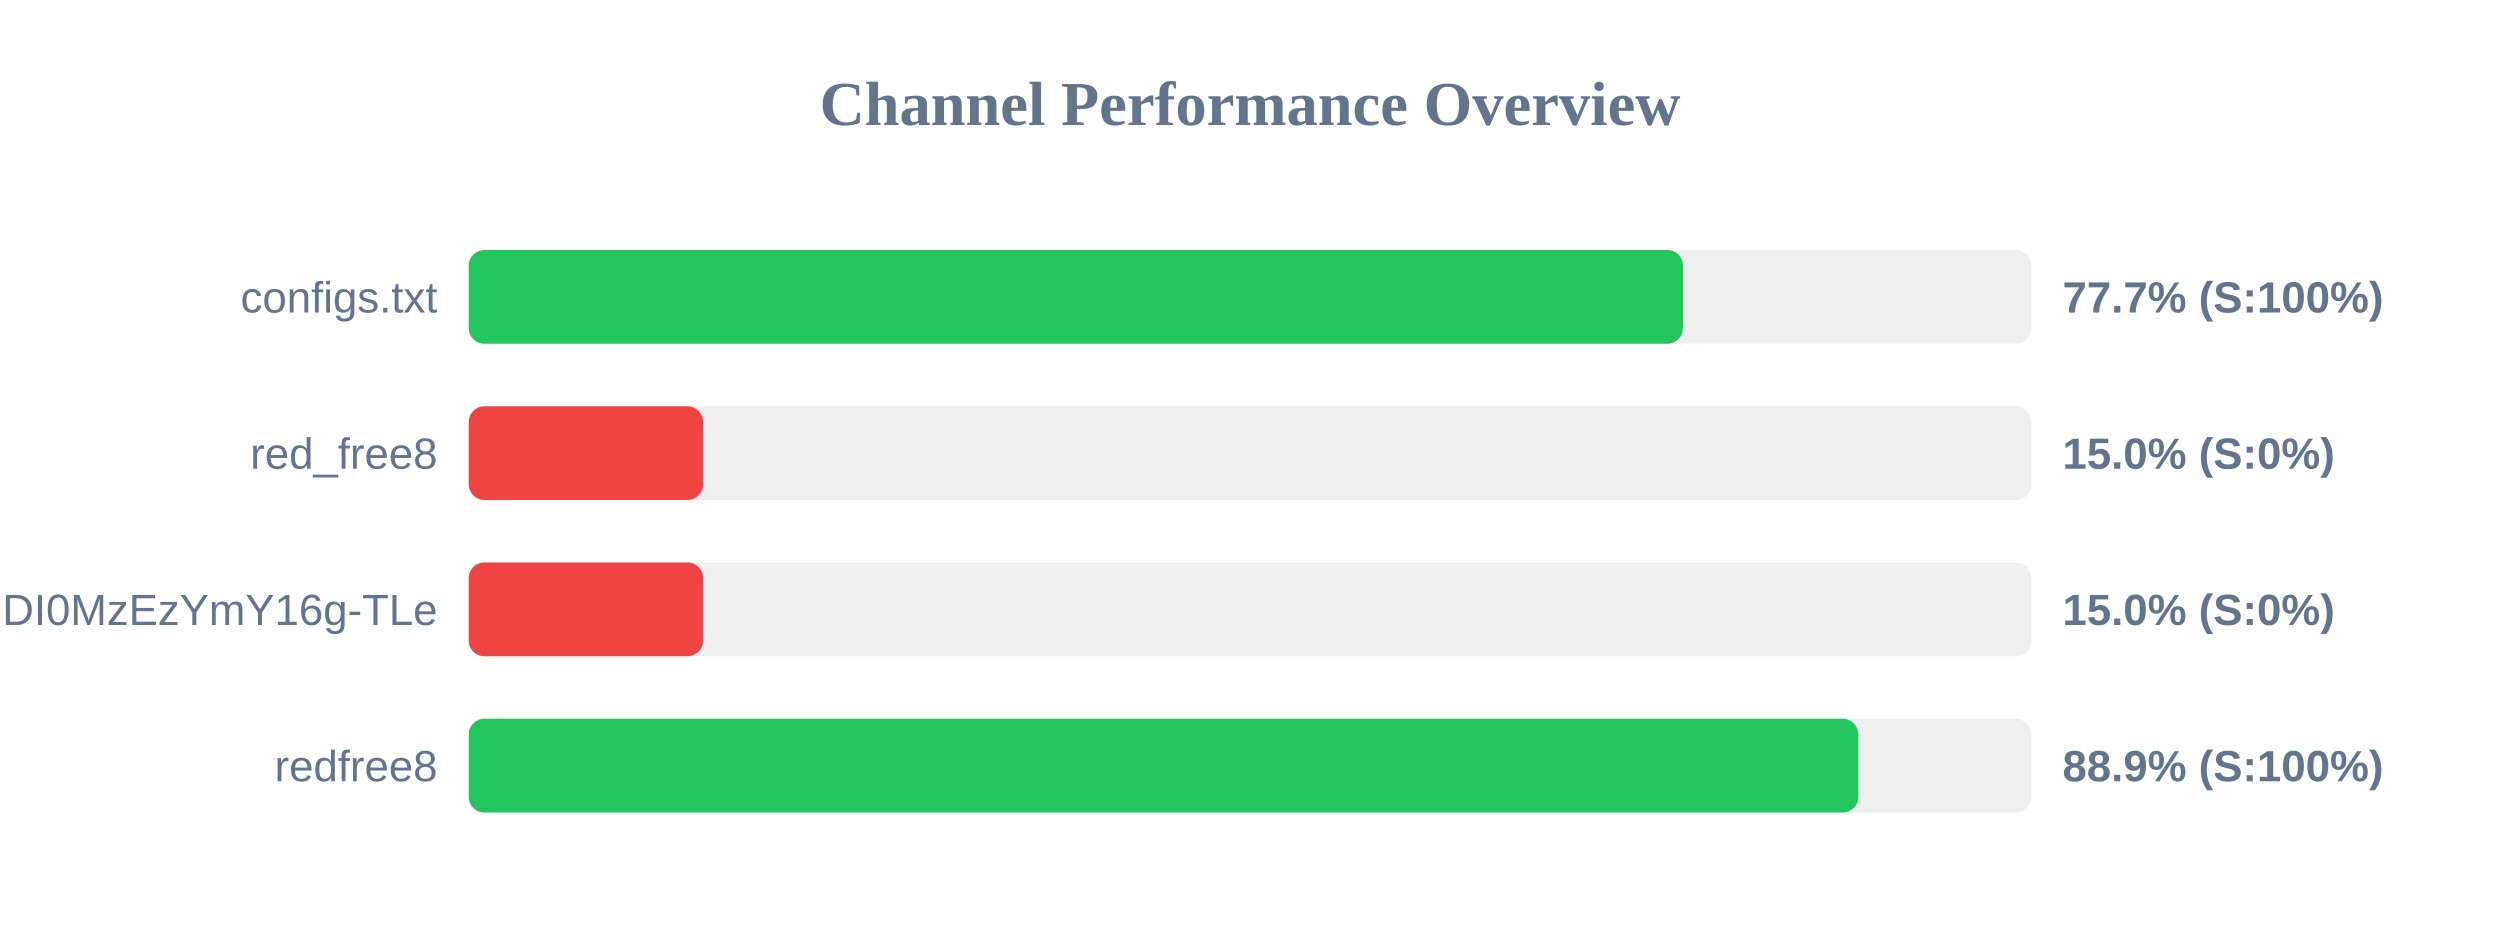
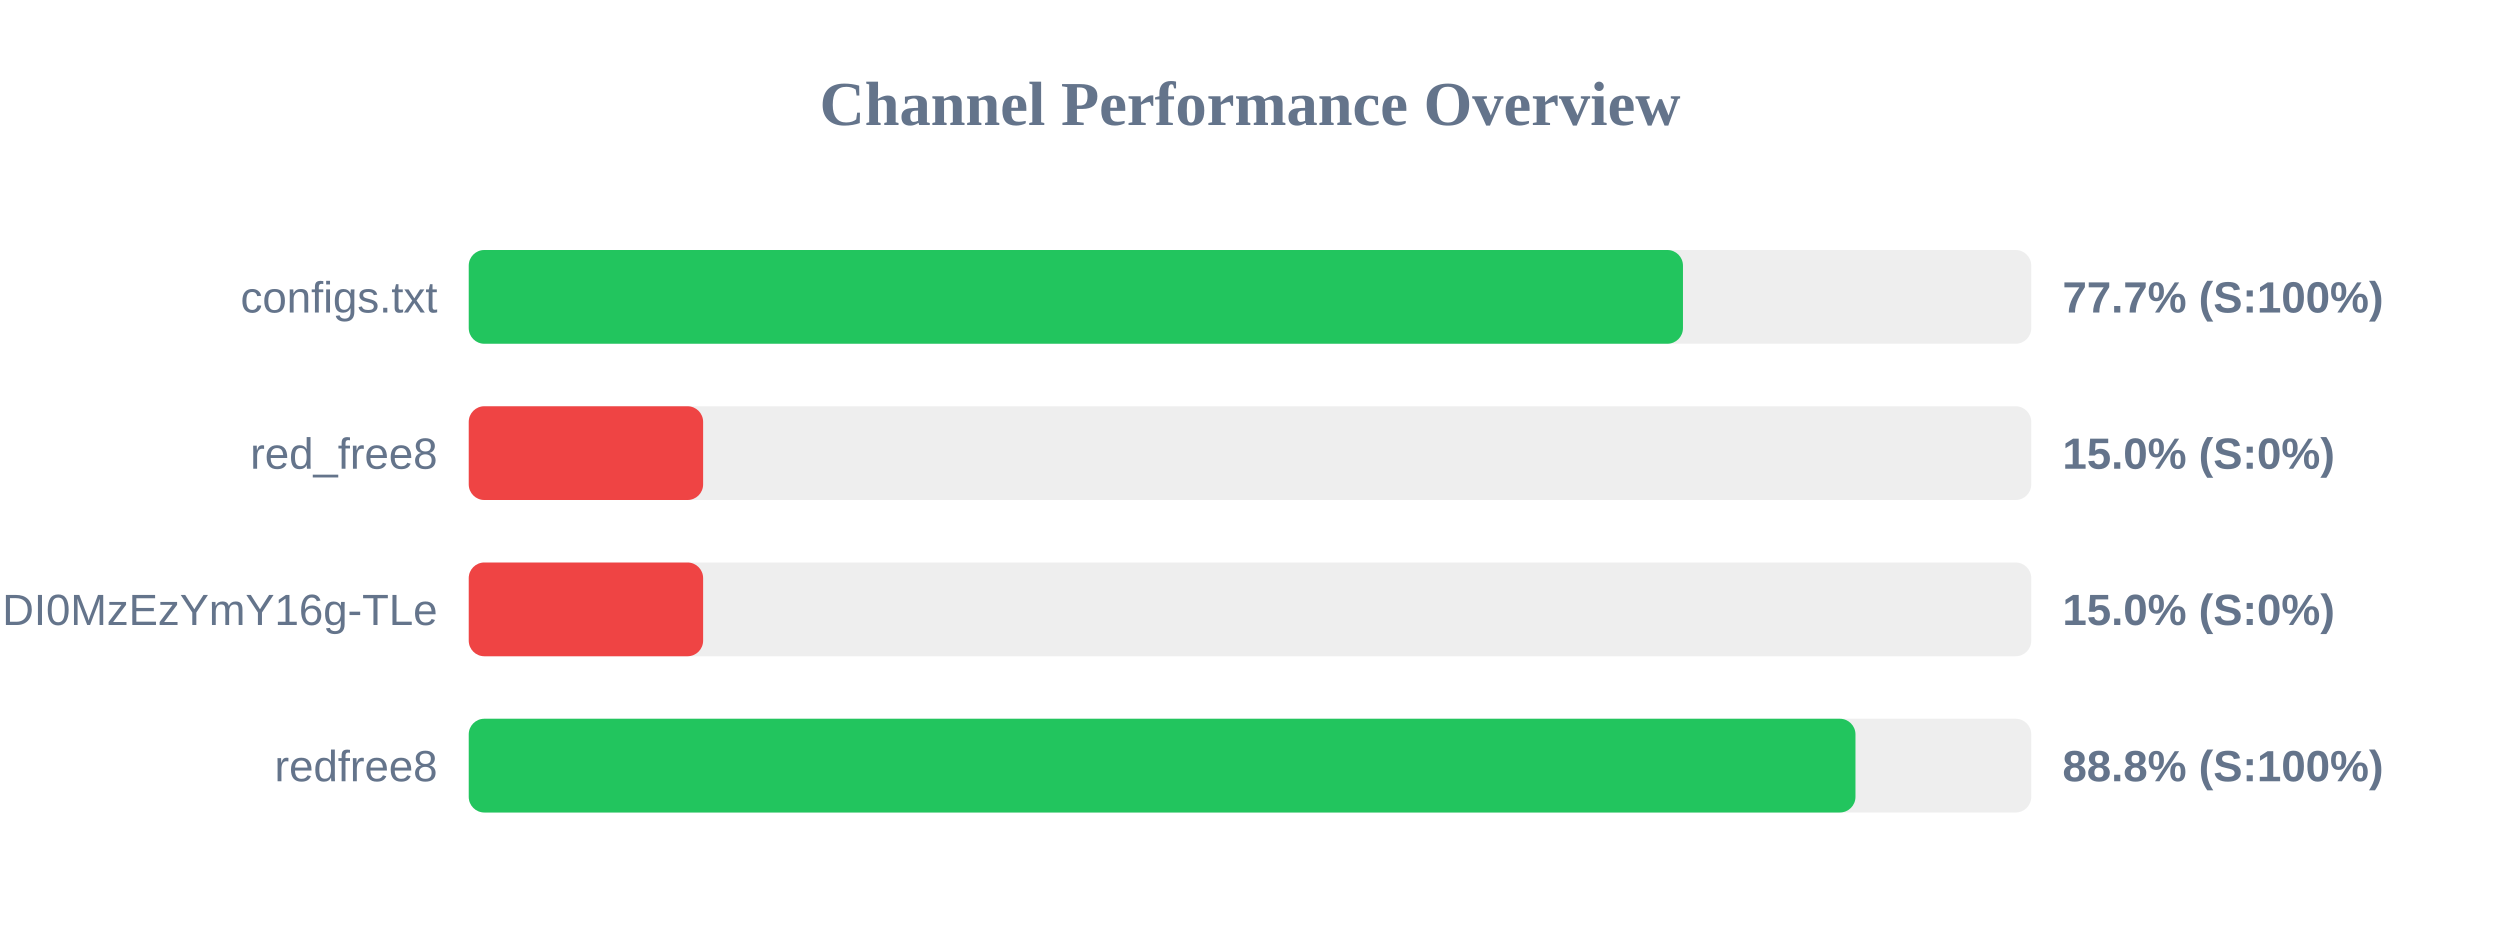
<svg xmlns="http://www.w3.org/2000/svg" width="800" height="300" version="1.1">
  <style>
        .row { font: 14px Arial; fill: #64748b; }
        .score { font: bold 14px Arial; fill: #64748b; }
    </style>
  <text x="400" y="40" text-anchor="middle" font-size="20px" font-weight="bold" fill="#64748b">Channel Performance Overview</text>
  <rect x="150" y="80" width="500" height="30" fill="#eee" rx="5" />
  <rect x="150" y="80" width="388.55" height="30" fill="#22c55e" rx="5" />
  <text x="140" y="100" text-anchor="end" class="row">configs.txt</text>
  <text x="660" y="100" text-anchor="start" class="score">77.7% (S:100%)</text>
  <rect x="150" y="130" width="500" height="30" fill="#eee" rx="5" />
  <rect x="150" y="130" width="75.0" height="30" fill="#ef4444" rx="5" />
  <text x="140" y="150" text-anchor="end" class="row">red_free8</text>
  <text x="660" y="150" text-anchor="start" class="score">15.0% (S:0%)</text>
  <rect x="150" y="180" width="500" height="30" fill="#eee" rx="5" />
  <rect x="150" y="180" width="75.0" height="30" fill="#ef4444" rx="5" />
  <text x="140" y="200" text-anchor="end" class="row">NjEzODY1NDgyOCwxNzQ1NDI0MzEzYmY16g-TLe</text>
  <text x="660" y="200" text-anchor="start" class="score">15.0% (S:0%)</text>
  <rect x="150" y="230" width="500" height="30" fill="#eee" rx="5" />
-   <rect x="150" y="230" width="444.65" height="30" fill="#22c55e" rx="5" />
+   <rect x="150" y="230" width="443.75" height="30" fill="#22c55e" rx="5" />
  <text x="140" y="250" text-anchor="end" class="row">redfree8</text>
-   <text x="660" y="250" text-anchor="start" class="score">88.9% (S:100%)</text>
+   <text x="660" y="250" text-anchor="start" class="score">88.8% (S:100%)</text>
</svg>
